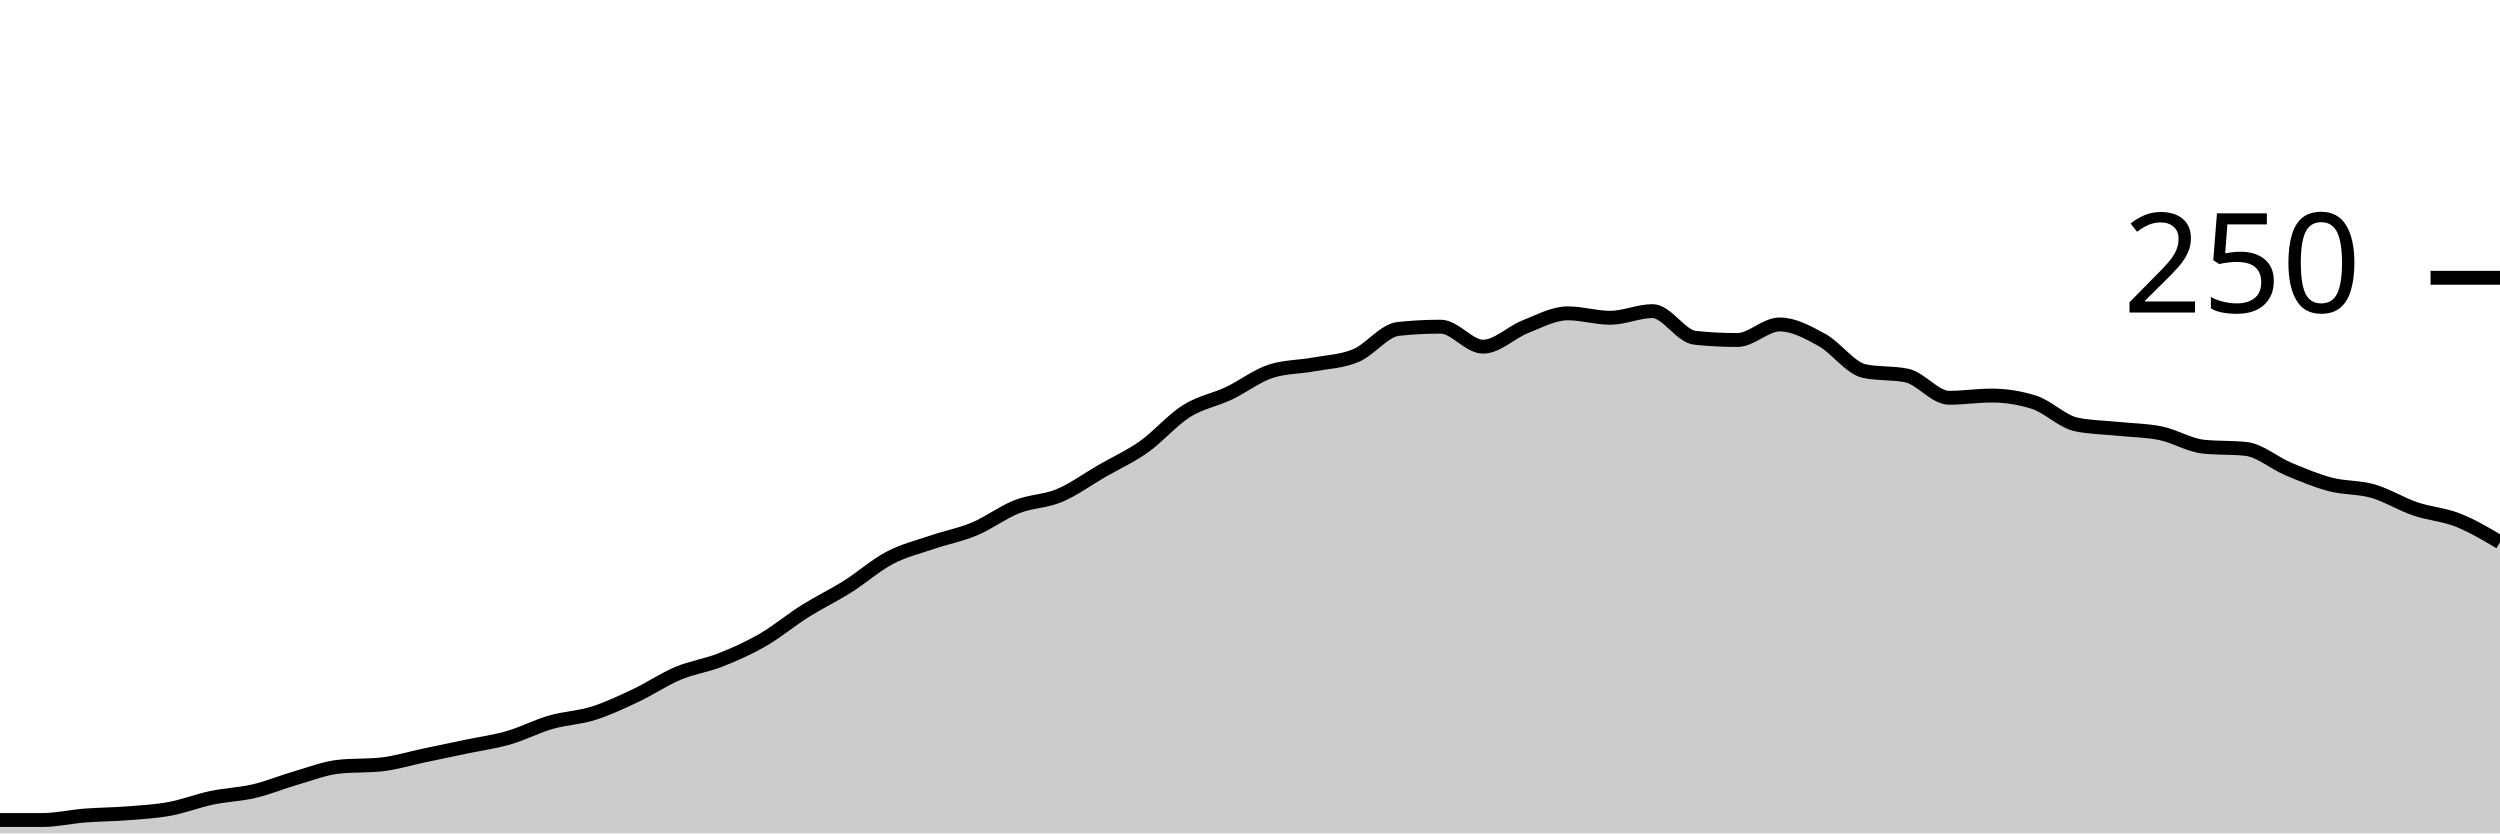
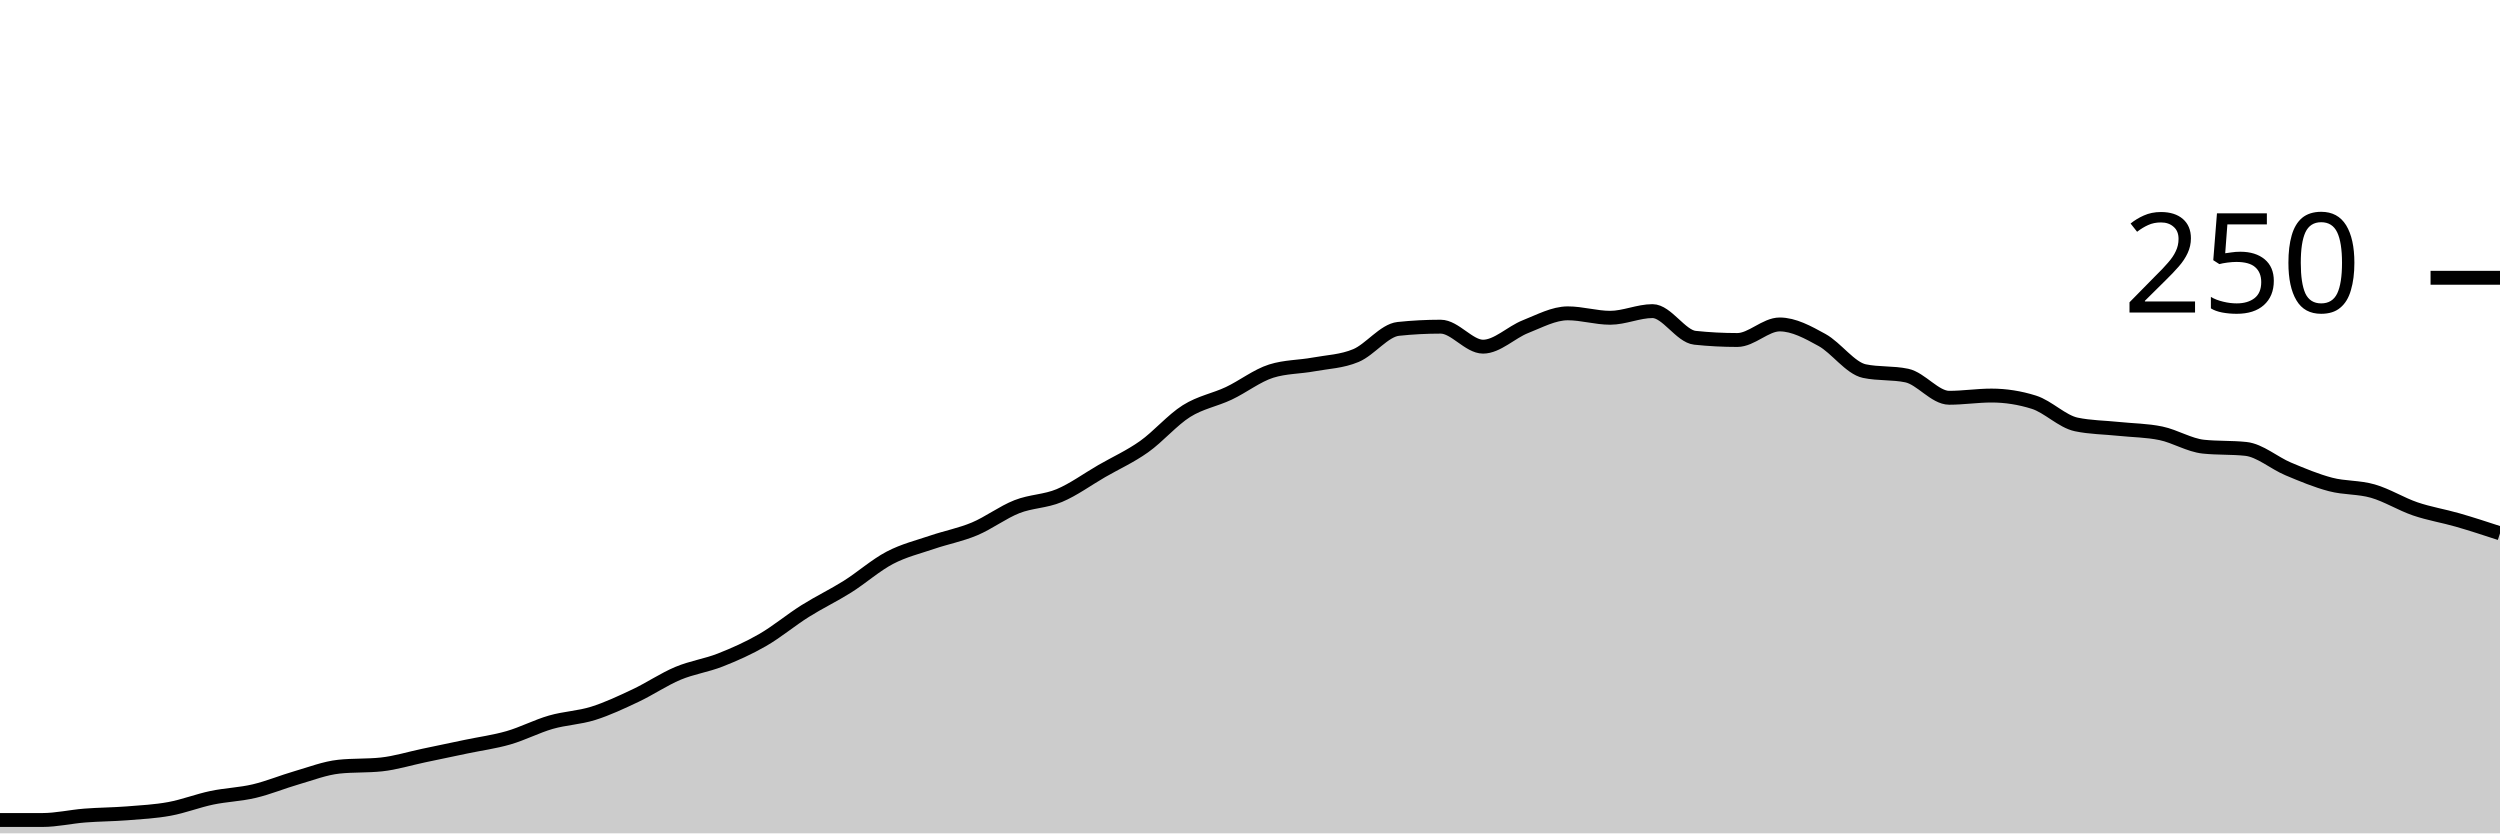
<svg xmlns="http://www.w3.org/2000/svg" viewBox="0 0 180 60">
  <g transform="translate(0,20)">
-     <path class="area" fill="rgba(0, 0, 0, 0.2)" d="M0,39.04C1.017,39.04,2.034,39.04,3.051,39.04C4.068,39.04,5.085,38.8,6.102,38.72C7.119,38.64,8.136,38.64,9.153,38.56C10.169,38.48,11.186,38.427,12.203,38.24C13.22,38.053,14.237,37.653,15.254,37.44C16.271,37.227,17.288,37.2,18.305,36.96C19.322,36.72,20.339,36.293,21.356,36C22.373,35.707,23.39,35.307,24.407,35.2C25.424,35.093,26.441,35.147,27.458,35.04C28.475,34.933,29.492,34.613,30.508,34.4C31.525,34.187,32.542,33.973,33.559,33.76C34.576,33.547,35.593,33.413,36.61,33.12C37.627,32.827,38.644,32.293,39.661,32C40.678,31.707,41.695,31.68,42.712,31.36C43.729,31.04,44.746,30.56,45.763,30.08C46.78,29.6,47.797,28.907,48.814,28.48C49.831,28.053,50.847,27.92,51.864,27.52C52.881,27.12,53.898,26.667,54.915,26.08C55.932,25.493,56.949,24.64,57.966,24C58.983,23.36,60,22.88,61.017,22.24C62.034,21.6,63.051,20.693,64.068,20.16C65.085,19.627,66.102,19.387,67.119,19.04C68.136,18.693,69.153,18.507,70.169,18.08C71.186,17.653,72.203,16.88,73.22,16.48C74.237,16.08,75.254,16.107,76.271,15.68C77.288,15.253,78.305,14.507,79.322,13.92C80.339,13.333,81.356,12.88,82.373,12.16C83.39,11.44,84.407,10.24,85.424,9.6C86.441,8.96,87.458,8.8,88.475,8.32C89.492,7.84,90.508,7.04,91.525,6.72C92.542,6.4,93.559,6.427,94.576,6.24C95.593,6.053,96.61,6.027,97.627,5.6C98.644,5.173,99.661,3.787,100.678,3.68C101.695,3.573,102.712,3.52,103.729,3.52C104.746,3.52,105.763,4.96,106.78,4.96C107.797,4.96,108.814,3.92,109.831,3.52C110.847,3.12,111.864,2.56,112.881,2.56C113.898,2.56,114.915,2.88,115.932,2.88C116.949,2.88,117.966,2.4,118.983,2.4C120,2.4,121.017,4.213,122.034,4.32C123.051,4.427,124.068,4.48,125.085,4.48C126.102,4.48,127.119,3.36,128.136,3.36C129.153,3.36,130.169,3.92,131.186,4.48C132.203,5.04,133.22,6.507,134.237,6.72C135.254,6.933,136.271,6.827,137.288,7.04C138.305,7.253,139.322,8.64,140.339,8.64C141.356,8.64,142.373,8.48,143.39,8.48C144.407,8.48,145.424,8.64,146.441,8.96C147.458,9.28,148.475,10.347,149.492,10.56C150.508,10.773,151.525,10.773,152.542,10.88C153.559,10.987,154.576,10.987,155.593,11.2C156.61,11.413,157.627,12.053,158.644,12.16C159.661,12.267,160.678,12.213,161.695,12.32C162.712,12.427,163.729,13.333,164.746,13.76C165.763,14.187,166.78,14.613,167.797,14.88C168.814,15.147,169.831,15.067,170.847,15.36C171.864,15.653,172.881,16.293,173.898,16.64C174.915,16.987,175.932,17.04,176.949,17.44C177.966,17.84,178.983,18.44,180,19.04L180,40C178.983,40,177.966,40,176.949,40C175.932,40,174.915,40,173.898,40C172.881,40,171.864,40,170.847,40C169.831,40,168.814,40,167.797,40C166.78,40,165.763,40,164.746,40C163.729,40,162.712,40,161.695,40C160.678,40,159.661,40,158.644,40C157.627,40,156.61,40,155.593,40C154.576,40,153.559,40,152.542,40C151.525,40,150.508,40,149.492,40C148.475,40,147.458,40,146.441,40C145.424,40,144.407,40,143.39,40C142.373,40,141.356,40,140.339,40C139.322,40,138.305,40,137.288,40C136.271,40,135.254,40,134.237,40C133.22,40,132.203,40,131.186,40C130.169,40,129.153,40,128.136,40C127.119,40,126.102,40,125.085,40C124.068,40,123.051,40,122.034,40C121.017,40,120,40,118.983,40C117.966,40,116.949,40,115.932,40C114.915,40,113.898,40,112.881,40C111.864,40,110.847,40,109.831,40C108.814,40,107.797,40,106.78,40C105.763,40,104.746,40,103.729,40C102.712,40,101.695,40,100.678,40C99.661,40,98.644,40,97.627,40C96.61,40,95.593,40,94.576,40C93.559,40,92.542,40,91.525,40C90.508,40,89.492,40,88.475,40C87.458,40,86.441,40,85.424,40C84.407,40,83.39,40,82.373,40C81.356,40,80.339,40,79.322,40C78.305,40,77.288,40,76.271,40C75.254,40,74.237,40,73.22,40C72.203,40,71.186,40,70.169,40C69.153,40,68.136,40,67.119,40C66.102,40,65.085,40,64.068,40C63.051,40,62.034,40,61.017,40C60,40,58.983,40,57.966,40C56.949,40,55.932,40,54.915,40C53.898,40,52.881,40,51.864,40C50.847,40,49.831,40,48.814,40C47.797,40,46.78,40,45.763,40C44.746,40,43.729,40,42.712,40C41.695,40,40.678,40,39.661,40C38.644,40,37.627,40,36.61,40C35.593,40,34.576,40,33.559,40C32.542,40,31.525,40,30.508,40C29.492,40,28.475,40,27.458,40C26.441,40,25.424,40,24.407,40C23.39,40,22.373,40,21.356,40C20.339,40,19.322,40,18.305,40C17.288,40,16.271,40,15.254,40C14.237,40,13.22,40,12.203,40C11.186,40,10.169,40,9.153,40C8.136,40,7.119,40,6.102,40C5.085,40,4.068,40,3.051,40C2.034,40,1.017,40,0,40Z" />
-     <path class="line" stroke="black" fill="none" d="M0,39.04C1.017,39.04,2.034,39.04,3.051,39.04C4.068,39.04,5.085,38.8,6.102,38.72C7.119,38.64,8.136,38.64,9.153,38.56C10.169,38.48,11.186,38.427,12.203,38.24C13.22,38.053,14.237,37.653,15.254,37.44C16.271,37.227,17.288,37.2,18.305,36.96C19.322,36.72,20.339,36.293,21.356,36C22.373,35.707,23.39,35.307,24.407,35.2C25.424,35.093,26.441,35.147,27.458,35.04C28.475,34.933,29.492,34.613,30.508,34.4C31.525,34.187,32.542,33.973,33.559,33.76C34.576,33.547,35.593,33.413,36.61,33.12C37.627,32.827,38.644,32.293,39.661,32C40.678,31.707,41.695,31.68,42.712,31.36C43.729,31.04,44.746,30.56,45.763,30.08C46.78,29.6,47.797,28.907,48.814,28.48C49.831,28.053,50.847,27.92,51.864,27.52C52.881,27.12,53.898,26.667,54.915,26.08C55.932,25.493,56.949,24.64,57.966,24C58.983,23.36,60,22.88,61.017,22.24C62.034,21.6,63.051,20.693,64.068,20.16C65.085,19.627,66.102,19.387,67.119,19.04C68.136,18.693,69.153,18.507,70.169,18.08C71.186,17.653,72.203,16.88,73.22,16.48C74.237,16.08,75.254,16.107,76.271,15.68C77.288,15.253,78.305,14.507,79.322,13.92C80.339,13.333,81.356,12.88,82.373,12.16C83.39,11.44,84.407,10.24,85.424,9.6C86.441,8.96,87.458,8.8,88.475,8.32C89.492,7.84,90.508,7.04,91.525,6.72C92.542,6.4,93.559,6.427,94.576,6.24C95.593,6.053,96.61,6.027,97.627,5.6C98.644,5.173,99.661,3.787,100.678,3.68C101.695,3.573,102.712,3.52,103.729,3.52C104.746,3.52,105.763,4.96,106.78,4.96C107.797,4.96,108.814,3.92,109.831,3.52C110.847,3.12,111.864,2.56,112.881,2.56C113.898,2.56,114.915,2.88,115.932,2.88C116.949,2.88,117.966,2.4,118.983,2.4C120,2.4,121.017,4.213,122.034,4.32C123.051,4.427,124.068,4.48,125.085,4.48C126.102,4.48,127.119,3.36,128.136,3.36C129.153,3.36,130.169,3.92,131.186,4.48C132.203,5.04,133.22,6.507,134.237,6.72C135.254,6.933,136.271,6.827,137.288,7.04C138.305,7.253,139.322,8.64,140.339,8.64C141.356,8.64,142.373,8.48,143.39,8.48C144.407,8.48,145.424,8.64,146.441,8.96C147.458,9.28,148.475,10.347,149.492,10.56C150.508,10.773,151.525,10.773,152.542,10.88C153.559,10.987,154.576,10.987,155.593,11.2C156.61,11.413,157.627,12.053,158.644,12.16C159.661,12.267,160.678,12.213,161.695,12.32C162.712,12.427,163.729,13.333,164.746,13.76C165.763,14.187,166.78,14.613,167.797,14.88C168.814,15.147,169.831,15.067,170.847,15.36C171.864,15.653,172.881,16.293,173.898,16.64C174.915,16.987,175.932,17.04,176.949,17.44C177.966,17.84,178.983,18.44,180,19.04" />
+     <path class="area" fill="rgba(0, 0, 0, 0.2)" d="M0,39.04C1.017,39.04,2.034,39.04,3.051,39.04C4.068,39.04,5.085,38.8,6.102,38.72C7.119,38.64,8.136,38.64,9.153,38.56C10.169,38.48,11.186,38.427,12.203,38.24C13.22,38.053,14.237,37.653,15.254,37.44C16.271,37.227,17.288,37.2,18.305,36.96C19.322,36.72,20.339,36.293,21.356,36C22.373,35.707,23.39,35.307,24.407,35.2C25.424,35.093,26.441,35.147,27.458,35.04C28.475,34.933,29.492,34.613,30.508,34.4C31.525,34.187,32.542,33.973,33.559,33.76C34.576,33.547,35.593,33.413,36.61,33.12C37.627,32.827,38.644,32.293,39.661,32C40.678,31.707,41.695,31.68,42.712,31.36C43.729,31.04,44.746,30.56,45.763,30.08C46.78,29.6,47.797,28.907,48.814,28.48C49.831,28.053,50.847,27.92,51.864,27.52C52.881,27.12,53.898,26.667,54.915,26.08C55.932,25.493,56.949,24.64,57.966,24C58.983,23.36,60,22.88,61.017,22.24C62.034,21.6,63.051,20.693,64.068,20.16C65.085,19.627,66.102,19.387,67.119,19.04C68.136,18.693,69.153,18.507,70.169,18.08C71.186,17.653,72.203,16.88,73.22,16.48C74.237,16.08,75.254,16.107,76.271,15.68C77.288,15.253,78.305,14.507,79.322,13.92C80.339,13.333,81.356,12.88,82.373,12.16C83.39,11.44,84.407,10.24,85.424,9.6C86.441,8.96,87.458,8.8,88.475,8.32C89.492,7.84,90.508,7.04,91.525,6.72C92.542,6.4,93.559,6.427,94.576,6.24C95.593,6.053,96.61,6.027,97.627,5.6C98.644,5.173,99.661,3.787,100.678,3.68C101.695,3.573,102.712,3.52,103.729,3.52C104.746,3.52,105.763,4.96,106.78,4.96C107.797,4.96,108.814,3.92,109.831,3.52C110.847,3.12,111.864,2.56,112.881,2.56C113.898,2.56,114.915,2.88,115.932,2.88C116.949,2.88,117.966,2.4,118.983,2.4C120,2.4,121.017,4.213,122.034,4.32C123.051,4.427,124.068,4.48,125.085,4.48C126.102,4.48,127.119,3.36,128.136,3.36C129.153,3.36,130.169,3.92,131.186,4.48C132.203,5.04,133.22,6.507,134.237,6.72C135.254,6.933,136.271,6.827,137.288,7.04C138.305,7.253,139.322,8.64,140.339,8.64C141.356,8.64,142.373,8.48,143.39,8.48C144.407,8.48,145.424,8.64,146.441,8.96C147.458,9.28,148.475,10.347,149.492,10.56C150.508,10.773,151.525,10.773,152.542,10.88C153.559,10.987,154.576,10.987,155.593,11.2C156.61,11.413,157.627,12.053,158.644,12.16C159.661,12.267,160.678,12.213,161.695,12.32C162.712,12.427,163.729,13.333,164.746,13.76C165.763,14.187,166.78,14.613,167.797,14.88C168.814,15.147,169.831,15.067,170.847,15.36C171.864,15.653,172.881,16.293,173.898,16.64C174.915,16.987,175.932,17.147,176.949,17.44C177.966,17.733,178.983,18.067,180,18.4L180,40C178.983,40,177.966,40,176.949,40C175.932,40,174.915,40,173.898,40C172.881,40,171.864,40,170.847,40C169.831,40,168.814,40,167.797,40C166.78,40,165.763,40,164.746,40C163.729,40,162.712,40,161.695,40C160.678,40,159.661,40,158.644,40C157.627,40,156.61,40,155.593,40C154.576,40,153.559,40,152.542,40C151.525,40,150.508,40,149.492,40C148.475,40,147.458,40,146.441,40C145.424,40,144.407,40,143.39,40C142.373,40,141.356,40,140.339,40C139.322,40,138.305,40,137.288,40C136.271,40,135.254,40,134.237,40C133.22,40,132.203,40,131.186,40C130.169,40,129.153,40,128.136,40C127.119,40,126.102,40,125.085,40C124.068,40,123.051,40,122.034,40C121.017,40,120,40,118.983,40C117.966,40,116.949,40,115.932,40C114.915,40,113.898,40,112.881,40C111.864,40,110.847,40,109.831,40C108.814,40,107.797,40,106.78,40C105.763,40,104.746,40,103.729,40C102.712,40,101.695,40,100.678,40C99.661,40,98.644,40,97.627,40C96.61,40,95.593,40,94.576,40C93.559,40,92.542,40,91.525,40C90.508,40,89.492,40,88.475,40C87.458,40,86.441,40,85.424,40C84.407,40,83.39,40,82.373,40C81.356,40,80.339,40,79.322,40C78.305,40,77.288,40,76.271,40C75.254,40,74.237,40,73.22,40C72.203,40,71.186,40,70.169,40C69.153,40,68.136,40,67.119,40C66.102,40,65.085,40,64.068,40C63.051,40,62.034,40,61.017,40C60,40,58.983,40,57.966,40C56.949,40,55.932,40,54.915,40C53.898,40,52.881,40,51.864,40C50.847,40,49.831,40,48.814,40C47.797,40,46.78,40,45.763,40C44.746,40,43.729,40,42.712,40C41.695,40,40.678,40,39.661,40C38.644,40,37.627,40,36.61,40C35.593,40,34.576,40,33.559,40C32.542,40,31.525,40,30.508,40C29.492,40,28.475,40,27.458,40C26.441,40,25.424,40,24.407,40C23.39,40,22.373,40,21.356,40C20.339,40,19.322,40,18.305,40C17.288,40,16.271,40,15.254,40C14.237,40,13.22,40,12.203,40C11.186,40,10.169,40,9.153,40C8.136,40,7.119,40,6.102,40C5.085,40,4.068,40,3.051,40C2.034,40,1.017,40,0,40Z" />
+     <path class="line" stroke="black" fill="none" d="M0,39.04C1.017,39.04,2.034,39.04,3.051,39.04C4.068,39.04,5.085,38.8,6.102,38.72C7.119,38.64,8.136,38.64,9.153,38.56C10.169,38.48,11.186,38.427,12.203,38.24C13.22,38.053,14.237,37.653,15.254,37.44C16.271,37.227,17.288,37.2,18.305,36.96C19.322,36.72,20.339,36.293,21.356,36C22.373,35.707,23.39,35.307,24.407,35.2C25.424,35.093,26.441,35.147,27.458,35.04C28.475,34.933,29.492,34.613,30.508,34.4C31.525,34.187,32.542,33.973,33.559,33.76C34.576,33.547,35.593,33.413,36.61,33.12C37.627,32.827,38.644,32.293,39.661,32C40.678,31.707,41.695,31.68,42.712,31.36C43.729,31.04,44.746,30.56,45.763,30.08C46.78,29.6,47.797,28.907,48.814,28.48C49.831,28.053,50.847,27.92,51.864,27.52C52.881,27.12,53.898,26.667,54.915,26.08C55.932,25.493,56.949,24.64,57.966,24C58.983,23.36,60,22.88,61.017,22.24C62.034,21.6,63.051,20.693,64.068,20.16C65.085,19.627,66.102,19.387,67.119,19.04C68.136,18.693,69.153,18.507,70.169,18.08C71.186,17.653,72.203,16.88,73.22,16.48C74.237,16.08,75.254,16.107,76.271,15.68C77.288,15.253,78.305,14.507,79.322,13.92C80.339,13.333,81.356,12.88,82.373,12.16C83.39,11.44,84.407,10.24,85.424,9.6C86.441,8.96,87.458,8.8,88.475,8.32C89.492,7.84,90.508,7.04,91.525,6.72C92.542,6.4,93.559,6.427,94.576,6.24C95.593,6.053,96.61,6.027,97.627,5.6C98.644,5.173,99.661,3.787,100.678,3.68C101.695,3.573,102.712,3.52,103.729,3.52C104.746,3.52,105.763,4.96,106.78,4.96C107.797,4.96,108.814,3.92,109.831,3.52C110.847,3.12,111.864,2.56,112.881,2.56C113.898,2.56,114.915,2.88,115.932,2.88C116.949,2.88,117.966,2.4,118.983,2.4C120,2.4,121.017,4.213,122.034,4.32C123.051,4.427,124.068,4.48,125.085,4.48C126.102,4.48,127.119,3.36,128.136,3.36C129.153,3.36,130.169,3.92,131.186,4.48C132.203,5.04,133.22,6.507,134.237,6.72C135.254,6.933,136.271,6.827,137.288,7.04C138.305,7.253,139.322,8.64,140.339,8.64C141.356,8.64,142.373,8.48,143.39,8.48C144.407,8.48,145.424,8.64,146.441,8.96C147.458,9.28,148.475,10.347,149.492,10.56C150.508,10.773,151.525,10.773,152.542,10.88C153.559,10.987,154.576,10.987,155.593,11.2C156.61,11.413,157.627,12.053,158.644,12.16C159.661,12.267,160.678,12.213,161.695,12.32C162.712,12.427,163.729,13.333,164.746,13.76C165.763,14.187,166.78,14.613,167.797,14.88C168.814,15.147,169.831,15.067,170.847,15.36C171.864,15.653,172.881,16.293,173.898,16.64C174.915,16.987,175.932,17.147,176.949,17.44C177.966,17.733,178.983,18.067,180,18.4" />
    <path class="axis-ceiling" stroke-width="1" stroke="black" fill="none" d="M175,0L180,0" />
    <text class="axis-ceiling-label" font-family="sans-serif" text-anchor="end" font-size="10px" x="170" y="2.5">250</text>
  </g>
</svg>
